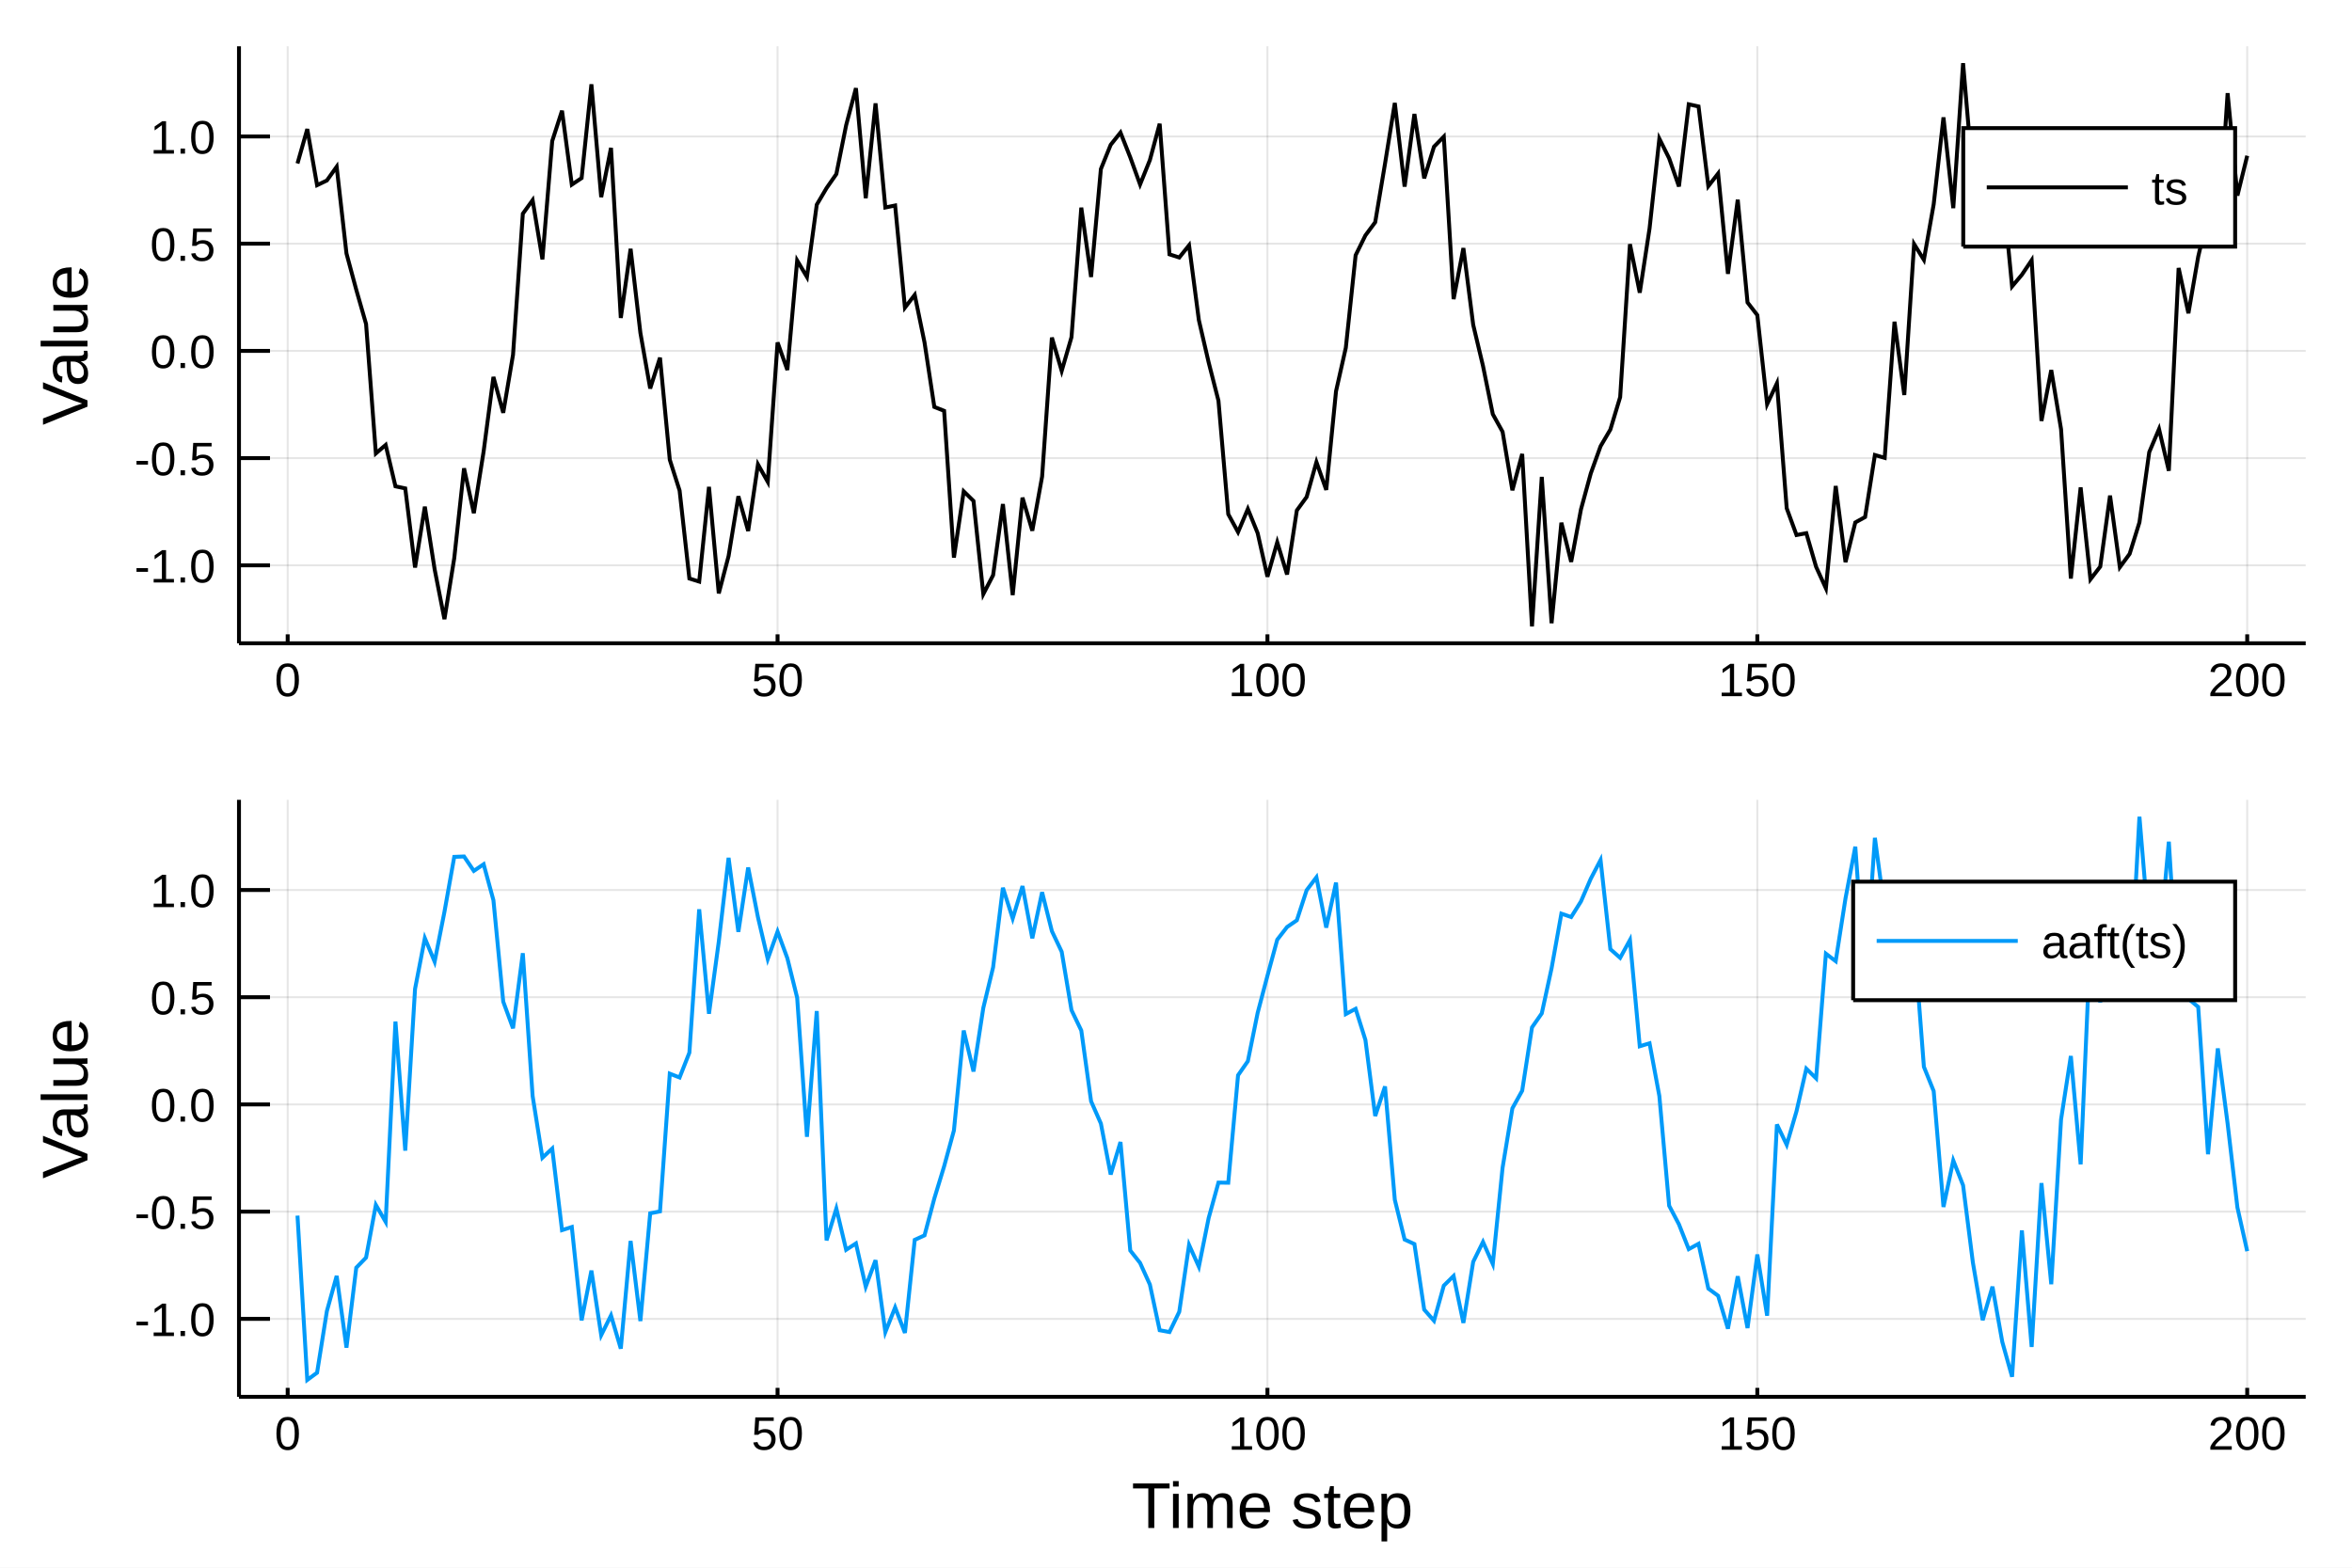
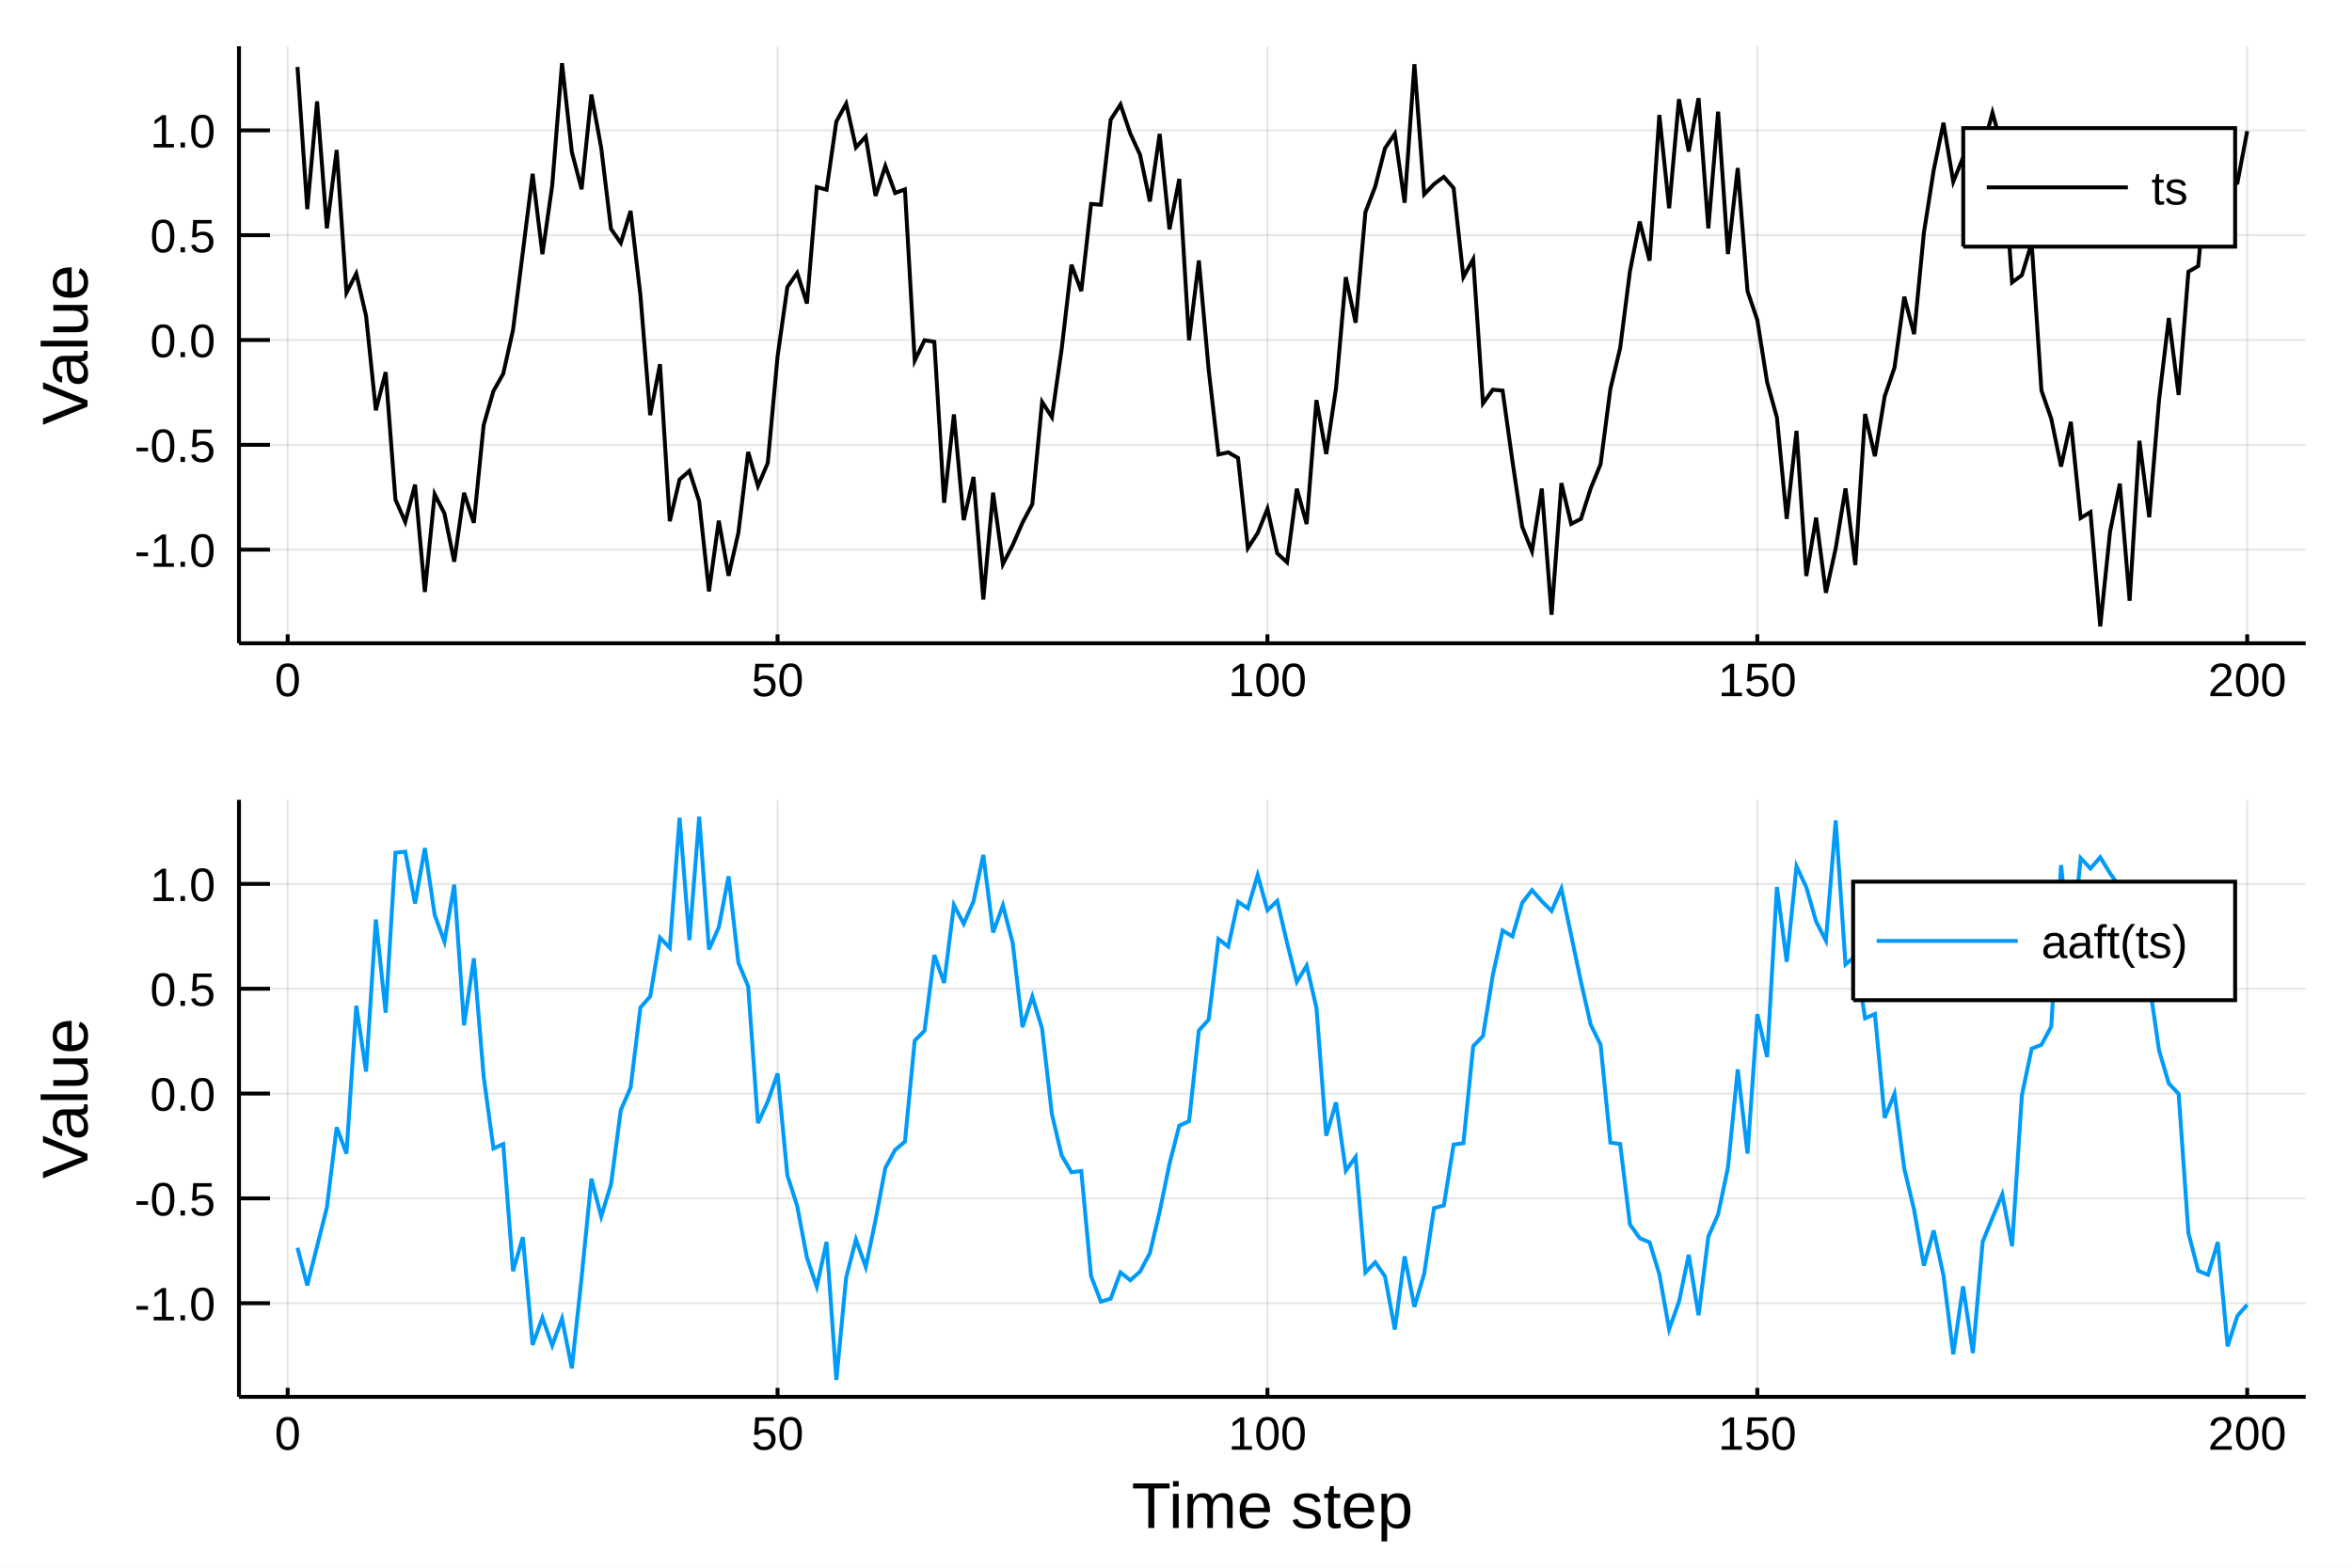
<svg xmlns="http://www.w3.org/2000/svg" width="600" height="400" viewBox="0 0 2400 1600">
  <defs>
-     <clipPath id="clip9100">
+     <clipPath id="clip8400">
      <rect x="0" y="0" width="2400" height="1600" />
    </clipPath>
  </defs>
-   <polygon clip-path="url(#clip9100)" points=" 0,1600 2400,1600 2400,0 0,0    " fill="#ffffff" fill-rule="evenodd" fill-opacity="1" />
+   <polygon clip-path="url(#clip8400)" points=" 0,1600 2400,1600 2400,0 0,0    " fill="#ffffff" fill-rule="evenodd" fill-opacity="1" />
  <defs>
-     <clipPath id="clip9101">
+     <clipPath id="clip8401">
      <rect x="480" y="0" width="1681" height="1600" />
    </clipPath>
  </defs>
-   <polygon clip-path="url(#clip9100)" points=" 243.864,656.547 2352.76,656.547 2352.76,47.244 243.864,47.244    " fill="#ffffff" fill-rule="evenodd" fill-opacity="1" />
+   <polygon clip-path="url(#clip8400)" points=" 243.864,656.547 2352.76,656.547 2352.76,47.244 243.864,47.244    " fill="#ffffff" fill-rule="evenodd" fill-opacity="1" />
  <defs>
-     <clipPath id="clip9102">
+     <clipPath id="clip8402">
      <rect x="243" y="47" width="2110" height="610" />
    </clipPath>
  </defs>
-   <polyline clip-path="url(#clip9102)" style="stroke:#000000; stroke-width:2; stroke-opacity:0.1; fill:none" points="   293.552,656.547 293.552,47.244    " />
-   <polyline clip-path="url(#clip9102)" style="stroke:#000000; stroke-width:2; stroke-opacity:0.1; fill:none" points="   793.432,656.547 793.432,47.244    " />
-   <polyline clip-path="url(#clip9102)" style="stroke:#000000; stroke-width:2; stroke-opacity:0.1; fill:none" points="   1293.31,656.547 1293.31,47.244    " />
-   <polyline clip-path="url(#clip9102)" style="stroke:#000000; stroke-width:2; stroke-opacity:0.1; fill:none" points="   1793.19,656.547 1793.19,47.244    " />
-   <polyline clip-path="url(#clip9102)" style="stroke:#000000; stroke-width:2; stroke-opacity:0.1; fill:none" points="   2293.07,656.547 2293.07,47.244    " />
-   <polyline clip-path="url(#clip9102)" style="stroke:#000000; stroke-width:2; stroke-opacity:0.1; fill:none" points="   243.864,576.975 2352.76,576.975    " />
-   <polyline clip-path="url(#clip9102)" style="stroke:#000000; stroke-width:2; stroke-opacity:0.1; fill:none" points="   243.864,467.549 2352.76,467.549    " />
-   <polyline clip-path="url(#clip9102)" style="stroke:#000000; stroke-width:2; stroke-opacity:0.1; fill:none" points="   243.864,358.123 2352.76,358.123    " />
-   <polyline clip-path="url(#clip9102)" style="stroke:#000000; stroke-width:2; stroke-opacity:0.1; fill:none" points="   243.864,248.697 2352.76,248.697    " />
-   <polyline clip-path="url(#clip9102)" style="stroke:#000000; stroke-width:2; stroke-opacity:0.1; fill:none" points="   243.864,139.271 2352.76,139.271    " />
-   <polyline clip-path="url(#clip9100)" style="stroke:#000000; stroke-width:4; stroke-opacity:1; fill:none" points="   243.864,656.547 2352.76,656.547    " />
-   <polyline clip-path="url(#clip9100)" style="stroke:#000000; stroke-width:4; stroke-opacity:1; fill:none" points="   243.864,656.547 243.864,47.244    " />
-   <polyline clip-path="url(#clip9100)" style="stroke:#000000; stroke-width:4; stroke-opacity:1; fill:none" points="   293.552,656.547 293.552,647.407    " />
-   <polyline clip-path="url(#clip9100)" style="stroke:#000000; stroke-width:4; stroke-opacity:1; fill:none" points="   793.432,656.547 793.432,647.407    " />
-   <polyline clip-path="url(#clip9100)" style="stroke:#000000; stroke-width:4; stroke-opacity:1; fill:none" points="   1293.31,656.547 1293.31,647.407    " />
-   <polyline clip-path="url(#clip9100)" style="stroke:#000000; stroke-width:4; stroke-opacity:1; fill:none" points="   1793.19,656.547 1793.19,647.407    " />
-   <polyline clip-path="url(#clip9100)" style="stroke:#000000; stroke-width:4; stroke-opacity:1; fill:none" points="   2293.07,656.547 2293.07,647.407    " />
-   <polyline clip-path="url(#clip9100)" style="stroke:#000000; stroke-width:4; stroke-opacity:1; fill:none" points="   243.864,576.975 275.498,576.975    " />
-   <polyline clip-path="url(#clip9100)" style="stroke:#000000; stroke-width:4; stroke-opacity:1; fill:none" points="   243.864,467.549 275.498,467.549    " />
-   <polyline clip-path="url(#clip9100)" style="stroke:#000000; stroke-width:4; stroke-opacity:1; fill:none" points="   243.864,358.123 275.498,358.123    " />
-   <polyline clip-path="url(#clip9100)" style="stroke:#000000; stroke-width:4; stroke-opacity:1; fill:none" points="   243.864,248.697 275.498,248.697    " />
-   <polyline clip-path="url(#clip9100)" style="stroke:#000000; stroke-width:4; stroke-opacity:1; fill:none" points="   243.864,139.271 275.498,139.271    " />
-   <g clip-path="url(#clip9100)">
+   <polyline clip-path="url(#clip8402)" style="stroke:#000000; stroke-width:2; stroke-opacity:0.1; fill:none" points="   293.552,656.547 293.552,47.244    " />
+   <polyline clip-path="url(#clip8402)" style="stroke:#000000; stroke-width:2; stroke-opacity:0.1; fill:none" points="   793.432,656.547 793.432,47.244    " />
+   <polyline clip-path="url(#clip8402)" style="stroke:#000000; stroke-width:2; stroke-opacity:0.1; fill:none" points="   1293.31,656.547 1293.31,47.244    " />
+   <polyline clip-path="url(#clip8402)" style="stroke:#000000; stroke-width:2; stroke-opacity:0.1; fill:none" points="   1793.19,656.547 1793.19,47.244    " />
+   <polyline clip-path="url(#clip8402)" style="stroke:#000000; stroke-width:2; stroke-opacity:0.1; fill:none" points="   2293.07,656.547 2293.07,47.244    " />
+   <polyline clip-path="url(#clip8402)" style="stroke:#000000; stroke-width:2; stroke-opacity:0.1; fill:none" points="   243.864,560.99 2352.76,560.99    " />
+   <polyline clip-path="url(#clip8402)" style="stroke:#000000; stroke-width:2; stroke-opacity:0.1; fill:none" points="   243.864,454.004 2352.76,454.004    " />
+   <polyline clip-path="url(#clip8402)" style="stroke:#000000; stroke-width:2; stroke-opacity:0.1; fill:none" points="   243.864,347.019 2352.76,347.019    " />
+   <polyline clip-path="url(#clip8402)" style="stroke:#000000; stroke-width:2; stroke-opacity:0.1; fill:none" points="   243.864,240.034 2352.76,240.034    " />
+   <polyline clip-path="url(#clip8402)" style="stroke:#000000; stroke-width:2; stroke-opacity:0.1; fill:none" points="   243.864,133.049 2352.76,133.049    " />
+   <polyline clip-path="url(#clip8400)" style="stroke:#000000; stroke-width:4; stroke-opacity:1; fill:none" points="   243.864,656.547 2352.76,656.547    " />
+   <polyline clip-path="url(#clip8400)" style="stroke:#000000; stroke-width:4; stroke-opacity:1; fill:none" points="   243.864,656.547 243.864,47.244    " />
+   <polyline clip-path="url(#clip8400)" style="stroke:#000000; stroke-width:4; stroke-opacity:1; fill:none" points="   293.552,656.547 293.552,647.407    " />
+   <polyline clip-path="url(#clip8400)" style="stroke:#000000; stroke-width:4; stroke-opacity:1; fill:none" points="   793.432,656.547 793.432,647.407    " />
+   <polyline clip-path="url(#clip8400)" style="stroke:#000000; stroke-width:4; stroke-opacity:1; fill:none" points="   1293.31,656.547 1293.31,647.407    " />
+   <polyline clip-path="url(#clip8400)" style="stroke:#000000; stroke-width:4; stroke-opacity:1; fill:none" points="   1793.19,656.547 1793.19,647.407    " />
+   <polyline clip-path="url(#clip8400)" style="stroke:#000000; stroke-width:4; stroke-opacity:1; fill:none" points="   2293.07,656.547 2293.07,647.407    " />
+   <polyline clip-path="url(#clip8400)" style="stroke:#000000; stroke-width:4; stroke-opacity:1; fill:none" points="   243.864,560.99 275.498,560.99    " />
+   <polyline clip-path="url(#clip8400)" style="stroke:#000000; stroke-width:4; stroke-opacity:1; fill:none" points="   243.864,454.004 275.498,454.004    " />
+   <polyline clip-path="url(#clip8400)" style="stroke:#000000; stroke-width:4; stroke-opacity:1; fill:none" points="   243.864,347.019 275.498,347.019    " />
+   <polyline clip-path="url(#clip8400)" style="stroke:#000000; stroke-width:4; stroke-opacity:1; fill:none" points="   243.864,240.034 275.498,240.034    " />
+   <polyline clip-path="url(#clip8400)" style="stroke:#000000; stroke-width:4; stroke-opacity:1; fill:none" points="   243.864,133.049 275.498,133.049    " />
+   <g clip-path="url(#clip8400)">
    <text style="fill:#000000; fill-opacity:1; font-family:Arial,Helvetica Neue,Helvetica,sans-serif; font-size:48px; text-anchor:middle;" transform="rotate(0, 293.552, 710.547)" x="293.552" y="710.547">0</text>
  </g>
-   <g clip-path="url(#clip9100)">
+   <g clip-path="url(#clip8400)">
    <text style="fill:#000000; fill-opacity:1; font-family:Arial,Helvetica Neue,Helvetica,sans-serif; font-size:48px; text-anchor:middle;" transform="rotate(0, 793.432, 710.547)" x="793.432" y="710.547">50</text>
  </g>
-   <g clip-path="url(#clip9100)">
+   <g clip-path="url(#clip8400)">
    <text style="fill:#000000; fill-opacity:1; font-family:Arial,Helvetica Neue,Helvetica,sans-serif; font-size:48px; text-anchor:middle;" transform="rotate(0, 1293.31, 710.547)" x="1293.31" y="710.547">100</text>
  </g>
-   <g clip-path="url(#clip9100)">
+   <g clip-path="url(#clip8400)">
    <text style="fill:#000000; fill-opacity:1; font-family:Arial,Helvetica Neue,Helvetica,sans-serif; font-size:48px; text-anchor:middle;" transform="rotate(0, 1793.19, 710.547)" x="1793.19" y="710.547">150</text>
  </g>
-   <g clip-path="url(#clip9100)">
+   <g clip-path="url(#clip8400)">
    <text style="fill:#000000; fill-opacity:1; font-family:Arial,Helvetica Neue,Helvetica,sans-serif; font-size:48px; text-anchor:middle;" transform="rotate(0, 2293.07, 710.547)" x="2293.07" y="710.547">200</text>
  </g>
-   <g clip-path="url(#clip9100)">
-     <text style="fill:#000000; fill-opacity:1; font-family:Arial,Helvetica Neue,Helvetica,sans-serif; font-size:48px; text-anchor:end;" transform="rotate(0, 219.864, 594.475)" x="219.864" y="594.475">-1.0</text>
+   <g clip-path="url(#clip8400)">
+     <text style="fill:#000000; fill-opacity:1; font-family:Arial,Helvetica Neue,Helvetica,sans-serif; font-size:48px; text-anchor:end;" transform="rotate(0, 219.864, 578.49)" x="219.864" y="578.49">-1.0</text>
  </g>
-   <g clip-path="url(#clip9100)">
-     <text style="fill:#000000; fill-opacity:1; font-family:Arial,Helvetica Neue,Helvetica,sans-serif; font-size:48px; text-anchor:end;" transform="rotate(0, 219.864, 485.049)" x="219.864" y="485.049">-0.5</text>
+   <g clip-path="url(#clip8400)">
+     <text style="fill:#000000; fill-opacity:1; font-family:Arial,Helvetica Neue,Helvetica,sans-serif; font-size:48px; text-anchor:end;" transform="rotate(0, 219.864, 471.504)" x="219.864" y="471.504">-0.5</text>
  </g>
-   <g clip-path="url(#clip9100)">
-     <text style="fill:#000000; fill-opacity:1; font-family:Arial,Helvetica Neue,Helvetica,sans-serif; font-size:48px; text-anchor:end;" transform="rotate(0, 219.864, 375.623)" x="219.864" y="375.623">0.0</text>
+   <g clip-path="url(#clip8400)">
+     <text style="fill:#000000; fill-opacity:1; font-family:Arial,Helvetica Neue,Helvetica,sans-serif; font-size:48px; text-anchor:end;" transform="rotate(0, 219.864, 364.519)" x="219.864" y="364.519">0.0</text>
  </g>
-   <g clip-path="url(#clip9100)">
-     <text style="fill:#000000; fill-opacity:1; font-family:Arial,Helvetica Neue,Helvetica,sans-serif; font-size:48px; text-anchor:end;" transform="rotate(0, 219.864, 266.197)" x="219.864" y="266.197">0.5</text>
+   <g clip-path="url(#clip8400)">
+     <text style="fill:#000000; fill-opacity:1; font-family:Arial,Helvetica Neue,Helvetica,sans-serif; font-size:48px; text-anchor:end;" transform="rotate(0, 219.864, 257.534)" x="219.864" y="257.534">0.5</text>
  </g>
-   <g clip-path="url(#clip9100)">
-     <text style="fill:#000000; fill-opacity:1; font-family:Arial,Helvetica Neue,Helvetica,sans-serif; font-size:48px; text-anchor:end;" transform="rotate(0, 219.864, 156.771)" x="219.864" y="156.771">1.0</text>
+   <g clip-path="url(#clip8400)">
+     <text style="fill:#000000; fill-opacity:1; font-family:Arial,Helvetica Neue,Helvetica,sans-serif; font-size:48px; text-anchor:end;" transform="rotate(0, 219.864, 150.549)" x="219.864" y="150.549">1.0</text>
  </g>
-   <g clip-path="url(#clip9100)">
+   <g clip-path="url(#clip8400)">
    <text style="fill:#000000; fill-opacity:1; font-family:Arial,Helvetica Neue,Helvetica,sans-serif; font-size:66px; text-anchor:middle;" transform="rotate(-90, 89.2861, 351.895)" x="89.286" y="351.895">Value</text>
  </g>
-   <polyline clip-path="url(#clip9102)" style="stroke:#000000; stroke-width:4; stroke-opacity:1; fill:none" points="   303.55,166.856 313.547,131.724 323.545,189.001 333.543,184.202 343.54,170.191 353.538,258.655 363.535,295.732 373.533,330.642 383.531,462.754 393.528,454.118    403.526,496.349 413.523,498.453 423.521,579.214 433.518,517.115 443.516,581.098 453.514,631.919 463.511,569.737 473.509,477.954 483.506,523.745 493.504,460.689    503.502,384.708 513.499,421.297 523.497,362.082 533.494,218.128 543.492,204.277 553.49,264.717 563.487,143.95 573.485,112.983 583.482,188.436 593.48,181.732    603.477,86.038 613.475,201.207 623.473,150.91 633.47,324.5 643.468,253.932 653.465,339.757 663.463,396.489 673.461,365.044 683.458,469.255 693.456,500.619    703.453,590.417 713.451,593.607 723.449,496.876 733.446,605.619 743.444,567.526 753.441,506.479 763.439,541.919 773.437,474.009 783.434,491.768 793.432,349.505    803.429,377.604 813.427,265.881 823.424,282.663 833.422,208.927 843.42,191.98 853.417,177.636 863.415,127.78 873.412,89.967 883.41,202.288 893.408,105.466    903.405,211.769 913.403,209.727 923.4,313.978 933.398,300.96 943.396,349.531 953.393,415.321 963.391,419.284 973.388,569.099 983.386,501.484 993.384,511.285    1003.38,606.338 1013.38,587.009 1023.38,514.443 1033.37,607.374 1043.37,507.916 1053.37,541.626 1063.37,486.411 1073.36,344.523 1083.36,378.559 1093.36,344.112    1103.36,211.92 1113.35,282.7 1123.35,172.521 1133.35,147.791 1143.35,135.279 1153.34,160.596 1163.34,188.276 1173.34,163.399 1183.34,126.298 1193.34,259.578    1203.33,262.804 1213.33,250.352 1223.33,326.714 1233.33,369.925 1243.32,408.965 1253.32,524.758 1263.32,543.065 1273.32,519.45 1283.31,544.098 1293.31,588.578    1303.31,553.44 1313.31,586.334 1323.3,520.951 1333.3,507.216 1343.3,471.589 1353.3,499.986 1363.29,399.311 1373.29,354.882 1383.29,260.533 1393.29,240.229    1403.28,226.803 1413.28,167.107 1423.28,105.058 1433.28,190.487 1443.28,116.298 1453.27,182.011 1463.27,149.703 1473.27,139.484 1483.27,305.288 1493.26,253.196    1503.26,331.46 1513.26,373.478 1523.26,422.687 1533.25,440.695 1543.25,500.381 1553.25,463.292 1563.25,639.302 1573.24,486.71 1583.24,636.078 1593.24,533.478    1603.24,573.446 1613.23,519.861 1623.23,483.238 1633.23,455.418 1643.23,438.393 1653.22,405.29 1663.22,249.191 1673.22,298.737 1683.22,233.153 1693.21,141.539    1703.21,161.587 1713.21,190.31 1723.21,106.437 1733.21,108.649 1743.2,189.981 1753.2,177.081 1763.2,279.499 1773.2,203.792 1783.19,308.687 1793.19,321.624    1803.19,412.527 1813.19,391.183 1823.18,518.773 1833.18,546.059 1843.18,544.178 1853.18,578.542 1863.17,600.446 1873.17,496.001 1883.17,573.745 1893.17,533.208    1903.16,527.703 1913.16,464.389 1923.16,467.29 1933.16,328.349 1943.15,403.136 1953.15,249.077 1963.15,265.193 1973.15,208.492 1983.14,119.778 1993.14,212.442    2003.14,64.489 2013.14,181.268 2023.14,136.989 2033.13,168.355 2043.13,188.571 2053.13,292.325 2063.13,280.429 2073.12,265.587 2083.12,429.639 2093.12,377.691    2103.12,438.041 2113.11,590.479 2123.11,497.453 2133.11,591.285 2143.11,578.278 2153.1,505.816 2163.1,578.899 2173.1,565.296 2183.1,533.123 2193.09,461.498    2203.09,437.9 2213.09,480.482 2223.09,273.513 2233.08,319.703 2243.08,261.874 2253.08,219.207 2263.08,246.221 2273.08,95.07 2283.07,199.625 2293.07,158.963       " />
-   <polygon clip-path="url(#clip9100)" points=" 2003.31,251.724 2280.76,251.724 2280.76,130.764 2003.31,130.764    " fill="#ffffff" fill-rule="evenodd" fill-opacity="1" />
-   <polyline clip-path="url(#clip9100)" style="stroke:#000000; stroke-width:4; stroke-opacity:1; fill:none" points="   2003.31,251.724 2280.76,251.724 2280.76,130.764 2003.31,130.764 2003.31,251.724    " />
-   <polyline clip-path="url(#clip9100)" style="stroke:#000000; stroke-width:4; stroke-opacity:1; fill:none" points="   2027.31,191.244 2171.31,191.244    " />
-   <g clip-path="url(#clip9100)">
+   <polyline clip-path="url(#clip8402)" style="stroke:#000000; stroke-width:4; stroke-opacity:1; fill:none" points="   303.55,68.342 313.547,213.432 323.545,103.472 333.543,233.058 343.54,153.074 353.538,298.684 363.535,279.279 373.533,322.37 383.531,418.743 393.528,379.798    403.526,509.86 413.523,532.675 423.521,494.659 433.518,604.157 443.516,504.395 453.514,524.057 463.511,573.304 473.509,502.919 483.506,533.613 493.504,433.936    503.502,399.085 513.499,381.479 523.497,336.733 533.494,257.39 543.492,177.382 553.49,259.417 563.487,189.264 573.485,64.489 583.482,154.952 593.48,193.15    603.477,96.524 613.475,150.802 623.473,233.679 633.47,247.955 643.468,215.25 653.465,301.204 663.463,423.685 673.461,371.756 683.458,531.956 693.456,489.383    703.453,480.623 713.451,511.589 723.449,603.568 733.446,531.446 743.444,587.581 753.441,543.764 763.439,461.256 773.437,496.014 783.434,472.507 793.432,363.837    803.429,293.01 813.427,278.543 823.424,309.742 833.422,190.912 843.42,193.617 853.417,123.987 863.415,105.823 873.412,150.444 883.41,139.374 893.408,199.922    903.405,169.422 913.403,196.984 923.4,193.298 933.398,368.031 943.396,347.241 953.393,348.895 963.391,513.186 973.388,422.944 983.386,530.861 993.384,486.785    1003.38,611.886 1013.38,502.759 1023.38,575.735 1033.37,556.367 1043.37,533.356 1053.37,514.569 1063.37,410.262 1073.36,425.707 1083.36,355.986 1093.36,270.227    1103.36,297.075 1113.35,208.158 1123.35,208.95 1133.35,122.159 1143.35,106.666 1153.34,136.241 1163.34,158.001 1173.34,205.593 1183.34,136.672 1193.34,234.038    1203.33,182.631 1213.33,347.249 1223.33,265.861 1233.33,377.161 1243.32,463.888 1253.32,461.677 1263.32,467.43 1273.32,559.411 1283.31,544.117 1293.31,519.245    1303.31,564.678 1313.31,573.903 1323.3,498.839 1333.3,534.852 1343.3,408.328 1353.3,463.355 1363.29,396.09 1373.29,282.855 1383.29,329.368 1393.29,216.475    1403.28,190.418 1413.28,151.269 1423.28,136.578 1433.28,206.898 1443.28,65.558 1453.27,198.302 1463.27,187.912 1473.27,180.539 1483.27,191.961 1493.26,282.743    1503.26,264.55 1513.26,411.673 1523.26,397.705 1533.25,398.632 1543.25,470.262 1553.25,537.538 1563.25,562.556 1573.24,498.636 1583.24,627.447 1593.24,493.068    1603.24,534.692 1613.23,529.551 1623.23,498.264 1633.23,473.802 1643.23,397.065 1653.22,355.219 1663.22,276.837 1673.22,226.143 1683.22,266.096 1693.21,117.348    1703.21,212.558 1713.21,101.2 1723.21,154.653 1733.21,100.153 1743.2,233.033 1753.2,113.918 1763.2,259.275 1773.2,171.464 1783.19,297.203 1793.19,326.588    1803.19,390.105 1813.19,426.105 1823.18,529.55 1833.18,439.74 1843.18,587.884 1853.18,528.329 1863.17,605.014 1873.17,559.621 1883.17,498.476 1893.17,576.686    1903.16,422.493 1913.16,465.601 1923.16,404.484 1933.16,375.2 1943.15,302.873 1953.15,340.993 1963.15,237.625 1973.15,173.804 1983.14,125.307 1993.14,185.499    2003.14,160.62 2013.14,137.857 2023.14,152.452 2033.13,115.036 2043.13,150.715 2053.13,288.251 2063.13,280.814 2073.12,247.847 2083.12,398.517 2093.12,427.332    2103.12,476.16 2113.11,430.492 2123.11,528.715 2133.11,522.658 2143.11,639.302 2153.1,542.735 2163.1,493.637 2173.1,613.152 2183.1,449.909 2193.09,527.89    2203.09,408.3 2213.09,324.56 2223.09,403.097 2233.08,277.338 2243.08,271.557 2253.08,164.563 2263.08,159.868 2273.08,190.403 2283.07,186.642 2293.07,133.814       " />
+   <polygon clip-path="url(#clip8400)" points=" 2003.31,251.724 2280.76,251.724 2280.76,130.764 2003.31,130.764    " fill="#ffffff" fill-rule="evenodd" fill-opacity="1" />
+   <polyline clip-path="url(#clip8400)" style="stroke:#000000; stroke-width:4; stroke-opacity:1; fill:none" points="   2003.31,251.724 2280.76,251.724 2280.76,130.764 2003.31,130.764 2003.31,251.724    " />
+   <polyline clip-path="url(#clip8400)" style="stroke:#000000; stroke-width:4; stroke-opacity:1; fill:none" points="   2027.31,191.244 2171.31,191.244    " />
+   <g clip-path="url(#clip8400)">
    <text style="fill:#000000; fill-opacity:1; font-family:Arial,Helvetica Neue,Helvetica,sans-serif; font-size:48px; text-anchor:start;" transform="rotate(0, 2195.31, 208.744)" x="2195.31" y="208.744">ts</text>
  </g>
-   <polygon clip-path="url(#clip9100)" points=" 243.864,1425.62 2352.76,1425.62 2352.76,816.316 243.864,816.316    " fill="#ffffff" fill-rule="evenodd" fill-opacity="1" />
+   <polygon clip-path="url(#clip8400)" points=" 243.864,1425.62 2352.76,1425.62 2352.76,816.316 243.864,816.316    " fill="#ffffff" fill-rule="evenodd" fill-opacity="1" />
  <defs>
-     <clipPath id="clip9103">
+     <clipPath id="clip8403">
      <rect x="243" y="816" width="2110" height="610" />
    </clipPath>
  </defs>
-   <polyline clip-path="url(#clip9103)" style="stroke:#000000; stroke-width:2; stroke-opacity:0.1; fill:none" points="   293.552,1425.62 293.552,816.316    " />
-   <polyline clip-path="url(#clip9103)" style="stroke:#000000; stroke-width:2; stroke-opacity:0.1; fill:none" points="   793.432,1425.62 793.432,816.316    " />
-   <polyline clip-path="url(#clip9103)" style="stroke:#000000; stroke-width:2; stroke-opacity:0.1; fill:none" points="   1293.31,1425.62 1293.31,816.316    " />
-   <polyline clip-path="url(#clip9103)" style="stroke:#000000; stroke-width:2; stroke-opacity:0.1; fill:none" points="   1793.19,1425.62 1793.19,816.316    " />
-   <polyline clip-path="url(#clip9103)" style="stroke:#000000; stroke-width:2; stroke-opacity:0.1; fill:none" points="   2293.07,1425.62 2293.07,816.316    " />
-   <polyline clip-path="url(#clip9103)" style="stroke:#000000; stroke-width:2; stroke-opacity:0.1; fill:none" points="   243.864,1346.05 2352.76,1346.05    " />
-   <polyline clip-path="url(#clip9103)" style="stroke:#000000; stroke-width:2; stroke-opacity:0.1; fill:none" points="   243.864,1236.62 2352.76,1236.62    " />
-   <polyline clip-path="url(#clip9103)" style="stroke:#000000; stroke-width:2; stroke-opacity:0.1; fill:none" points="   243.864,1127.19 2352.76,1127.19    " />
-   <polyline clip-path="url(#clip9103)" style="stroke:#000000; stroke-width:2; stroke-opacity:0.1; fill:none" points="   243.864,1017.77 2352.76,1017.77    " />
-   <polyline clip-path="url(#clip9103)" style="stroke:#000000; stroke-width:2; stroke-opacity:0.1; fill:none" points="   243.864,908.343 2352.76,908.343    " />
-   <polyline clip-path="url(#clip9100)" style="stroke:#000000; stroke-width:4; stroke-opacity:1; fill:none" points="   243.864,1425.62 2352.76,1425.62    " />
-   <polyline clip-path="url(#clip9100)" style="stroke:#000000; stroke-width:4; stroke-opacity:1; fill:none" points="   243.864,1425.62 243.864,816.316    " />
-   <polyline clip-path="url(#clip9100)" style="stroke:#000000; stroke-width:4; stroke-opacity:1; fill:none" points="   293.552,1425.62 293.552,1416.48    " />
-   <polyline clip-path="url(#clip9100)" style="stroke:#000000; stroke-width:4; stroke-opacity:1; fill:none" points="   793.432,1425.62 793.432,1416.48    " />
-   <polyline clip-path="url(#clip9100)" style="stroke:#000000; stroke-width:4; stroke-opacity:1; fill:none" points="   1293.31,1425.62 1293.31,1416.48    " />
-   <polyline clip-path="url(#clip9100)" style="stroke:#000000; stroke-width:4; stroke-opacity:1; fill:none" points="   1793.19,1425.62 1793.19,1416.48    " />
-   <polyline clip-path="url(#clip9100)" style="stroke:#000000; stroke-width:4; stroke-opacity:1; fill:none" points="   2293.07,1425.62 2293.07,1416.48    " />
-   <polyline clip-path="url(#clip9100)" style="stroke:#000000; stroke-width:4; stroke-opacity:1; fill:none" points="   243.864,1346.05 275.498,1346.05    " />
-   <polyline clip-path="url(#clip9100)" style="stroke:#000000; stroke-width:4; stroke-opacity:1; fill:none" points="   243.864,1236.62 275.498,1236.62    " />
-   <polyline clip-path="url(#clip9100)" style="stroke:#000000; stroke-width:4; stroke-opacity:1; fill:none" points="   243.864,1127.19 275.498,1127.19    " />
-   <polyline clip-path="url(#clip9100)" style="stroke:#000000; stroke-width:4; stroke-opacity:1; fill:none" points="   243.864,1017.77 275.498,1017.77    " />
-   <polyline clip-path="url(#clip9100)" style="stroke:#000000; stroke-width:4; stroke-opacity:1; fill:none" points="   243.864,908.343 275.498,908.343    " />
-   <g clip-path="url(#clip9100)">
+   <polyline clip-path="url(#clip8403)" style="stroke:#000000; stroke-width:2; stroke-opacity:0.1; fill:none" points="   293.552,1425.62 293.552,816.316    " />
+   <polyline clip-path="url(#clip8403)" style="stroke:#000000; stroke-width:2; stroke-opacity:0.1; fill:none" points="   793.432,1425.62 793.432,816.316    " />
+   <polyline clip-path="url(#clip8403)" style="stroke:#000000; stroke-width:2; stroke-opacity:0.1; fill:none" points="   1293.31,1425.62 1293.31,816.316    " />
+   <polyline clip-path="url(#clip8403)" style="stroke:#000000; stroke-width:2; stroke-opacity:0.1; fill:none" points="   1793.19,1425.62 1793.19,816.316    " />
+   <polyline clip-path="url(#clip8403)" style="stroke:#000000; stroke-width:2; stroke-opacity:0.1; fill:none" points="   2293.07,1425.62 2293.07,816.316    " />
+   <polyline clip-path="url(#clip8403)" style="stroke:#000000; stroke-width:2; stroke-opacity:0.1; fill:none" points="   243.864,1330.06 2352.76,1330.06    " />
+   <polyline clip-path="url(#clip8403)" style="stroke:#000000; stroke-width:2; stroke-opacity:0.1; fill:none" points="   243.864,1223.08 2352.76,1223.08    " />
+   <polyline clip-path="url(#clip8403)" style="stroke:#000000; stroke-width:2; stroke-opacity:0.1; fill:none" points="   243.864,1116.09 2352.76,1116.09    " />
+   <polyline clip-path="url(#clip8403)" style="stroke:#000000; stroke-width:2; stroke-opacity:0.1; fill:none" points="   243.864,1009.11 2352.76,1009.11    " />
+   <polyline clip-path="url(#clip8403)" style="stroke:#000000; stroke-width:2; stroke-opacity:0.1; fill:none" points="   243.864,902.12 2352.76,902.12    " />
+   <polyline clip-path="url(#clip8400)" style="stroke:#000000; stroke-width:4; stroke-opacity:1; fill:none" points="   243.864,1425.62 2352.76,1425.62    " />
+   <polyline clip-path="url(#clip8400)" style="stroke:#000000; stroke-width:4; stroke-opacity:1; fill:none" points="   243.864,1425.62 243.864,816.316    " />
+   <polyline clip-path="url(#clip8400)" style="stroke:#000000; stroke-width:4; stroke-opacity:1; fill:none" points="   293.552,1425.62 293.552,1416.48    " />
+   <polyline clip-path="url(#clip8400)" style="stroke:#000000; stroke-width:4; stroke-opacity:1; fill:none" points="   793.432,1425.62 793.432,1416.48    " />
+   <polyline clip-path="url(#clip8400)" style="stroke:#000000; stroke-width:4; stroke-opacity:1; fill:none" points="   1293.31,1425.62 1293.31,1416.48    " />
+   <polyline clip-path="url(#clip8400)" style="stroke:#000000; stroke-width:4; stroke-opacity:1; fill:none" points="   1793.19,1425.62 1793.19,1416.48    " />
+   <polyline clip-path="url(#clip8400)" style="stroke:#000000; stroke-width:4; stroke-opacity:1; fill:none" points="   2293.07,1425.62 2293.07,1416.48    " />
+   <polyline clip-path="url(#clip8400)" style="stroke:#000000; stroke-width:4; stroke-opacity:1; fill:none" points="   243.864,1330.06 275.498,1330.06    " />
+   <polyline clip-path="url(#clip8400)" style="stroke:#000000; stroke-width:4; stroke-opacity:1; fill:none" points="   243.864,1223.08 275.498,1223.08    " />
+   <polyline clip-path="url(#clip8400)" style="stroke:#000000; stroke-width:4; stroke-opacity:1; fill:none" points="   243.864,1116.09 275.498,1116.09    " />
+   <polyline clip-path="url(#clip8400)" style="stroke:#000000; stroke-width:4; stroke-opacity:1; fill:none" points="   243.864,1009.11 275.498,1009.11    " />
+   <polyline clip-path="url(#clip8400)" style="stroke:#000000; stroke-width:4; stroke-opacity:1; fill:none" points="   243.864,902.12 275.498,902.12    " />
+   <g clip-path="url(#clip8400)">
    <text style="fill:#000000; fill-opacity:1; font-family:Arial,Helvetica Neue,Helvetica,sans-serif; font-size:48px; text-anchor:middle;" transform="rotate(0, 293.552, 1479.62)" x="293.552" y="1479.62">0</text>
  </g>
-   <g clip-path="url(#clip9100)">
+   <g clip-path="url(#clip8400)">
    <text style="fill:#000000; fill-opacity:1; font-family:Arial,Helvetica Neue,Helvetica,sans-serif; font-size:48px; text-anchor:middle;" transform="rotate(0, 793.432, 1479.62)" x="793.432" y="1479.62">50</text>
  </g>
-   <g clip-path="url(#clip9100)">
+   <g clip-path="url(#clip8400)">
    <text style="fill:#000000; fill-opacity:1; font-family:Arial,Helvetica Neue,Helvetica,sans-serif; font-size:48px; text-anchor:middle;" transform="rotate(0, 1293.31, 1479.62)" x="1293.31" y="1479.62">100</text>
  </g>
-   <g clip-path="url(#clip9100)">
+   <g clip-path="url(#clip8400)">
    <text style="fill:#000000; fill-opacity:1; font-family:Arial,Helvetica Neue,Helvetica,sans-serif; font-size:48px; text-anchor:middle;" transform="rotate(0, 1793.19, 1479.62)" x="1793.19" y="1479.62">150</text>
  </g>
-   <g clip-path="url(#clip9100)">
+   <g clip-path="url(#clip8400)">
    <text style="fill:#000000; fill-opacity:1; font-family:Arial,Helvetica Neue,Helvetica,sans-serif; font-size:48px; text-anchor:middle;" transform="rotate(0, 2293.07, 1479.62)" x="2293.07" y="1479.62">200</text>
  </g>
-   <g clip-path="url(#clip9100)">
-     <text style="fill:#000000; fill-opacity:1; font-family:Arial,Helvetica Neue,Helvetica,sans-serif; font-size:48px; text-anchor:end;" transform="rotate(0, 219.864, 1363.55)" x="219.864" y="1363.55">-1.0</text>
+   <g clip-path="url(#clip8400)">
+     <text style="fill:#000000; fill-opacity:1; font-family:Arial,Helvetica Neue,Helvetica,sans-serif; font-size:48px; text-anchor:end;" transform="rotate(0, 219.864, 1347.56)" x="219.864" y="1347.56">-1.0</text>
  </g>
-   <g clip-path="url(#clip9100)">
-     <text style="fill:#000000; fill-opacity:1; font-family:Arial,Helvetica Neue,Helvetica,sans-serif; font-size:48px; text-anchor:end;" transform="rotate(0, 219.864, 1254.12)" x="219.864" y="1254.12">-0.5</text>
+   <g clip-path="url(#clip8400)">
+     <text style="fill:#000000; fill-opacity:1; font-family:Arial,Helvetica Neue,Helvetica,sans-serif; font-size:48px; text-anchor:end;" transform="rotate(0, 219.864, 1240.58)" x="219.864" y="1240.58">-0.5</text>
  </g>
-   <g clip-path="url(#clip9100)">
-     <text style="fill:#000000; fill-opacity:1; font-family:Arial,Helvetica Neue,Helvetica,sans-serif; font-size:48px; text-anchor:end;" transform="rotate(0, 219.864, 1144.69)" x="219.864" y="1144.69">0.0</text>
+   <g clip-path="url(#clip8400)">
+     <text style="fill:#000000; fill-opacity:1; font-family:Arial,Helvetica Neue,Helvetica,sans-serif; font-size:48px; text-anchor:end;" transform="rotate(0, 219.864, 1133.59)" x="219.864" y="1133.59">0.0</text>
  </g>
-   <g clip-path="url(#clip9100)">
-     <text style="fill:#000000; fill-opacity:1; font-family:Arial,Helvetica Neue,Helvetica,sans-serif; font-size:48px; text-anchor:end;" transform="rotate(0, 219.864, 1035.27)" x="219.864" y="1035.27">0.5</text>
+   <g clip-path="url(#clip8400)">
+     <text style="fill:#000000; fill-opacity:1; font-family:Arial,Helvetica Neue,Helvetica,sans-serif; font-size:48px; text-anchor:end;" transform="rotate(0, 219.864, 1026.61)" x="219.864" y="1026.61">0.5</text>
  </g>
-   <g clip-path="url(#clip9100)">
-     <text style="fill:#000000; fill-opacity:1; font-family:Arial,Helvetica Neue,Helvetica,sans-serif; font-size:48px; text-anchor:end;" transform="rotate(0, 219.864, 925.843)" x="219.864" y="925.843">1.0</text>
+   <g clip-path="url(#clip8400)">
+     <text style="fill:#000000; fill-opacity:1; font-family:Arial,Helvetica Neue,Helvetica,sans-serif; font-size:48px; text-anchor:end;" transform="rotate(0, 219.864, 919.62)" x="219.864" y="919.62">1.0</text>
  </g>
-   <g clip-path="url(#clip9100)">
+   <g clip-path="url(#clip8400)">
    <text style="fill:#000000; fill-opacity:1; font-family:Arial,Helvetica Neue,Helvetica,sans-serif; font-size:66px; text-anchor:middle;" transform="rotate(0, 1298.31, 1559.48)" x="1298.31" y="1559.48">Time step</text>
  </g>
-   <g clip-path="url(#clip9100)">
+   <g clip-path="url(#clip8400)">
    <text style="fill:#000000; fill-opacity:1; font-family:Arial,Helvetica Neue,Helvetica,sans-serif; font-size:66px; text-anchor:middle;" transform="rotate(-90, 89.2861, 1120.97)" x="89.286" y="1120.97">Value</text>
  </g>
-   <polyline clip-path="url(#clip9103)" style="stroke:#009af9; stroke-width:4; stroke-opacity:1; fill:none" points="   303.55,1240.66 313.547,1408.37 323.545,1400.99 333.543,1338.17 343.54,1302.2 353.538,1375.41 363.535,1293.83 373.533,1283.51 383.531,1229.76 393.528,1247.03    403.526,1042.59 413.523,1174.36 423.521,1009.3 433.518,957.508 443.516,981.514 453.514,930.659 463.511,874.538 473.509,874.13 483.506,888.85 493.504,882.055    503.502,918.775 513.499,1022.27 523.497,1049.5 533.494,972.864 543.492,1118.6 553.49,1181.6 563.487,1172.21 573.485,1255.48 583.482,1252.31 593.48,1347.61    603.477,1296.78 613.475,1362.68 623.473,1342.52 633.47,1376.45 643.468,1266.53 653.465,1348.29 663.463,1238.33 673.461,1236.36 683.458,1095.79 693.456,1099.71    703.453,1074.36 713.451,928.035 723.449,1034.66 733.446,961.052 743.444,875.509 753.441,951.083 763.439,885.37 773.437,936.179 783.434,978.799 793.432,950.804    803.429,977.999 813.427,1018.26 823.424,1160.25 833.422,1031.88 843.42,1265.95 853.417,1233.46 863.415,1275.55 873.412,1269.06 883.41,1313.25 893.408,1286.19    903.405,1359.55 913.403,1334.37 923.4,1360.36 933.398,1265.42 943.396,1260.84 953.393,1223.19 963.391,1190.37 973.388,1153.78 983.386,1051.77 993.384,1093.57    1003.38,1028.65 1013.38,987.2 1023.38,906.061 1033.37,937.427 1043.37,904.351 1053.37,957.643 1063.37,910.611 1073.36,950.34 1083.36,971.36 1093.36,1030.95    1103.36,1051.73 1113.35,1123.95 1123.35,1146.68 1133.35,1198.71 1143.35,1165.56 1153.34,1276.29 1163.34,1288.93 1173.34,1310.99 1183.34,1357.65 1193.34,1359.49    1203.33,1338.81 1213.33,1270.56 1223.33,1292.82 1233.33,1243.08 1243.32,1206.97 1253.32,1207.11 1263.32,1097.42 1273.32,1083.05 1283.31,1033.79 1293.31,995.875    1303.31,959.053 1313.31,946.153 1323.3,939.263 1333.3,908.556 1343.3,895.37 1353.3,946.708 1363.29,900.796 1373.29,1034.95 1383.29,1029.61 1393.29,1061.4    1403.28,1139 1413.28,1108.83 1423.28,1224.49 1433.28,1265.07 1443.28,1269.69 1453.27,1336.6 1463.27,1347.97 1473.27,1312.14 1483.27,1302.28 1493.26,1350.17    1503.26,1287.85 1513.26,1267.52 1523.26,1290.02 1533.25,1191.76 1543.25,1131.15 1553.25,1113.18 1563.25,1048.57 1573.24,1034.26 1583.24,988.279 1593.24,932.471    1603.24,935.928 1613.23,919.982 1623.23,896.852 1633.23,877.721 1643.23,968.697 1653.22,977.564 1663.22,959.382 1673.22,1067.81 1683.22,1064.8 1693.21,1118.58    1703.21,1230.57 1713.21,1249.55 1723.21,1274.89 1733.21,1269.45 1743.2,1315.13 1753.2,1322.51 1763.2,1356.08 1773.2,1302.55 1783.19,1355.41 1793.19,1280.36    1803.19,1342.82 1813.19,1147.63 1823.18,1168.38 1833.18,1134.12 1843.18,1090.7 1853.18,1100.53 1863.17,973.349 1873.17,980.992 1883.17,916.863 1893.17,864.142    1903.16,1002.23 1913.16,855.11 1923.16,929.668 1933.16,957.348 1943.15,980.841 1953.15,958.073 1963.15,1088.77 1973.15,1113.59 1983.14,1231.83 1993.14,1184.39    2003.14,1209.77 2013.14,1288.52 2023.14,1347.35 2033.13,1313.17 2043.13,1369.52 2053.13,1405.15 2063.13,1255.78 2073.12,1374.69 2083.12,1207.46 2093.12,1310.7    2103.12,1142.55 2113.11,1077.76 2123.11,1188.36 2133.11,959.559 2143.11,1023 2153.1,941.592 2163.1,913.022 2173.1,1015.29 2183.1,833.56 2193.09,953.274    2203.09,970.279 2213.09,859.039 2223.09,1018.15 2233.08,1019.42 2243.08,1027.73 2253.08,1178.04 2263.08,1070.03 2273.08,1146.76 2283.07,1232.36 2293.07,1276.99       " />
-   <polygon clip-path="url(#clip9100)" points=" 1890.96,1020.8 2280.76,1020.8 2280.76,899.836 1890.96,899.836    " fill="#ffffff" fill-rule="evenodd" fill-opacity="1" />
-   <polyline clip-path="url(#clip9100)" style="stroke:#000000; stroke-width:4; stroke-opacity:1; fill:none" points="   1890.96,1020.8 2280.76,1020.8 2280.76,899.836 1890.96,899.836 1890.96,1020.8    " />
-   <polyline clip-path="url(#clip9100)" style="stroke:#009af9; stroke-width:4; stroke-opacity:1; fill:none" points="   1914.96,960.316 2058.96,960.316    " />
-   <g clip-path="url(#clip9100)">
+   <polyline clip-path="url(#clip8403)" style="stroke:#009af9; stroke-width:4; stroke-opacity:1; fill:none" points="   303.55,1273.47 313.547,1311.81 323.545,1271.99 333.543,1232.43 343.54,1150.55 353.538,1177.37 363.535,1026.46 373.533,1093.63 383.531,938.494 393.528,1033.62    403.526,870.272 413.523,869.225 423.521,922.145 433.518,865.596 443.516,933.635 453.514,961.033 463.511,902.886 473.509,1046.41 483.506,978.022 493.504,1098.44    503.502,1172.17 513.499,1167.7 523.497,1297.4 533.494,1262.71 543.492,1372.64 553.49,1344.81 563.487,1373.23 573.485,1345.76 583.482,1396.52 593.48,1303.76    603.477,1203.01 613.475,1241.58 623.473,1208.81 633.47,1132.91 643.468,1110.06 653.465,1028.35 663.463,1016.92 673.461,956.984 683.458,967.374 693.456,834.63    703.453,959.49 713.451,833.56 723.449,968.994 733.446,946.454 743.444,894.379 753.441,982.504 763.439,1006.7 773.437,1146.23 783.434,1124.29 793.432,1095.66    803.429,1199.56 813.427,1230.75 823.424,1283.64 833.422,1313.19 843.42,1267.55 853.417,1408.37 863.415,1303.92 873.412,1265.09 883.41,1293.13 893.408,1245.23    903.405,1192.02 913.403,1173.56 923.4,1165.16 933.398,1062.08 943.396,1051.93 953.393,974.665 963.391,1003.11 973.388,923.725 983.386,942.876 993.384,919.873    1003.38,872.544 1013.38,951.703 1023.38,924.024 1033.37,962.37 1043.37,1048.35 1053.37,1017.03 1063.37,1049.89 1073.36,1137.1 1083.36,1179.33 1093.36,1196.4    1103.36,1195.18 1113.35,1302.43 1123.35,1328.48 1133.35,1325.44 1143.35,1298.62 1153.34,1306.61 1163.34,1297.79 1173.34,1278.93 1183.34,1236.5 1193.34,1187.81    1203.33,1148.87 1213.33,1144.27 1223.33,1051.81 1233.33,1040.63 1243.32,958.336 1253.32,966.055 1263.32,920.341 1273.32,927.073 1283.31,893.059 1293.31,928.94    1303.31,919.516 1313.31,962.222 1323.3,1002.11 1333.3,985.547 1343.3,1028.49 1353.3,1159.18 1363.29,1125.06 1373.29,1194.78 1383.29,1180.74 1393.29,1298.62    1403.28,1288.32 1413.28,1302.68 1423.28,1356.96 1433.28,1282.26 1443.28,1333.75 1453.27,1299.93 1463.27,1232.96 1473.27,1230.33 1483.27,1168.16 1493.26,1166.78    1503.26,1067.76 1513.26,1057.32 1523.26,995.215 1533.25,949.611 1543.25,955.714 1553.25,921.523 1563.25,908.446 1573.24,919.787 1583.24,929.692 1593.24,906.929    1603.24,954.571 1613.23,1002.13 1623.23,1045.91 1633.23,1066.15 1643.23,1166.14 1653.22,1167.59 1663.22,1249.7 1673.22,1263.73 1683.22,1267.91 1693.21,1300.52    1703.21,1356.65 1713.21,1328.69 1723.21,1280.66 1733.21,1342.38 1743.2,1262.14 1753.2,1239.33 1763.2,1191.57 1773.2,1091.44 1783.19,1177.4 1793.19,1035.17    1803.19,1078.81 1813.19,905.313 1823.18,981.63 1833.18,884.107 1843.18,905.65 1853.18,940.536 1863.17,959.984 1873.17,837.414 1883.17,984.322 1893.17,975.97    1903.16,1039.3 1913.16,1034.93 1923.16,1140.83 1933.16,1116.31 1943.15,1192.76 1953.15,1234.67 1963.15,1291.73 1973.15,1255.86 1983.14,1301.75 1993.14,1382.22    2003.14,1312.84 2013.14,1380.96 2023.14,1267.34 2033.13,1242.87 2043.13,1218.98 2053.13,1271.83 2063.13,1117.97 2073.12,1070.28 2083.12,1066.27 2093.12,1047.61    2103.12,882.99 2113.11,977.23 2123.11,875.738 2133.11,886.42 2143.11,874.895 2153.1,891.231 2163.1,905.744 2173.1,959.475 2183.1,962.689 2193.09,1002.75    2203.09,1071.95 2213.09,1105.81 2223.09,1116.32 2233.08,1258.46 2243.08,1296.96 2253.08,1301.03 2263.08,1267.71 2273.08,1374.09 2283.07,1342.97 2293.07,1331.63       " />
+   <polygon clip-path="url(#clip8400)" points=" 1890.96,1020.8 2280.76,1020.8 2280.76,899.836 1890.96,899.836    " fill="#ffffff" fill-rule="evenodd" fill-opacity="1" />
+   <polyline clip-path="url(#clip8400)" style="stroke:#000000; stroke-width:4; stroke-opacity:1; fill:none" points="   1890.96,1020.8 2280.76,1020.8 2280.76,899.836 1890.96,899.836 1890.96,1020.8    " />
+   <polyline clip-path="url(#clip8400)" style="stroke:#009af9; stroke-width:4; stroke-opacity:1; fill:none" points="   1914.96,960.316 2058.96,960.316    " />
+   <g clip-path="url(#clip8400)">
    <text style="fill:#000000; fill-opacity:1; font-family:Arial,Helvetica Neue,Helvetica,sans-serif; font-size:48px; text-anchor:start;" transform="rotate(0, 2082.96, 977.816)" x="2082.96" y="977.816">aaft(ts)</text>
  </g>
</svg>
